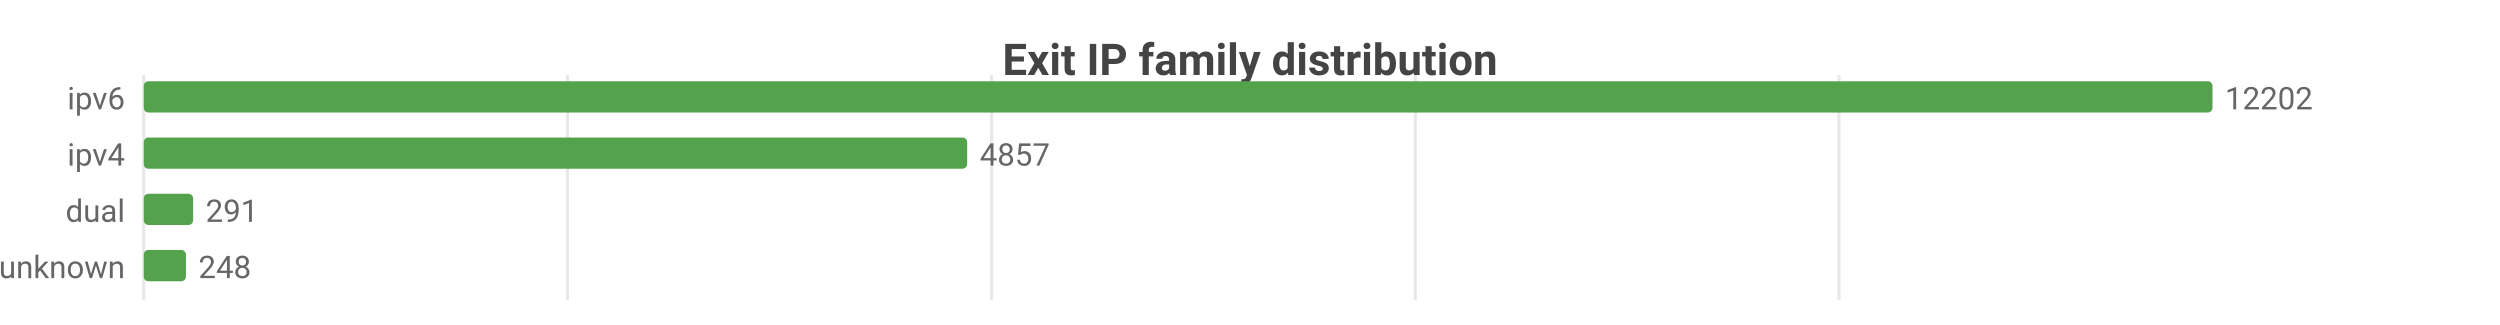
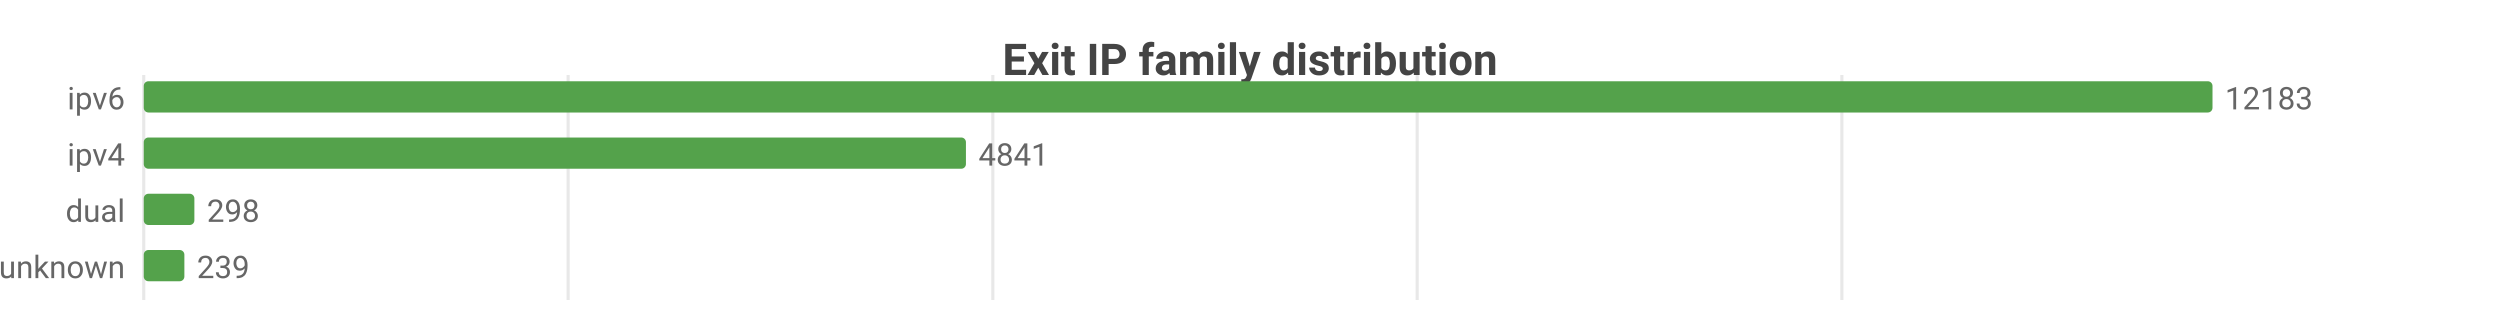
<svg xmlns="http://www.w3.org/2000/svg" width="800" height="104" viewBox="0 0 800 104">
  <rect width="800" height="104" fill="#ffffff" />
  <style>text{font-family:system-ui,-apple-system,'Segoe UI',Roboto,sans-serif}.g{stroke:#e8e8e8;stroke-width:1}.a{stroke:#999;stroke-width:1}.t{font-size:10px;fill:#666}.m{font-size:10px;text-anchor:middle;fill:#666}.e{font-size:10px;text-anchor:end;fill:#666}.l{font-size:11px;fill:#333}.tt{font-size:14px;font-weight:600;text-anchor:middle;fill:#444}.em{font-size:13px;text-anchor:middle;fill:#999}</style>
  <text class="tt" x="400.0" y="24">Exit IP family distribution</text>
  <line class="g" x1="46" y1="24" x2="46" y2="96" />
-   <line class="g" x1="181.6" y1="24" x2="181.6" y2="96" />
-   <line class="g" x1="317.3" y1="24" x2="317.3" y2="96" />
-   <line class="g" x1="452.9" y1="24" x2="452.9" y2="96" />
-   <line class="g" x1="588.5" y1="24" x2="588.5" y2="96" />
+   <line class="g" x1="181.8" y1="24" x2="181.8" y2="96" />
+   <line class="g" x1="317.7" y1="24" x2="317.7" y2="96" />
+   <line class="g" x1="453.5" y1="24" x2="453.5" y2="96" />
+   <line class="g" x1="589.4" y1="24" x2="589.4" y2="96" />
  <text class="e" x="40" y="35">ipv6</text>
  <rect x="46" y="26" width="662" height="10" fill="#54a24b" rx="1.5" />
-   <text class="t" x="712" y="35">12202</text>
+   <text class="t" x="712" y="35">12183</text>
  <text class="e" x="40" y="53">ipv4</text>
-   <rect x="46" y="44" width="263.5" height="10" fill="#54a24b" rx="1.5" />
-   <text class="t" x="313.5" y="53">4857</text>
+   <rect x="46" y="44" width="263.1" height="10" fill="#54a24b" rx="1.5" />
+   <text class="t" x="313.1" y="53">4841</text>
  <text class="e" x="40" y="71">dual</text>
-   <rect x="46" y="62" width="15.8" height="10" fill="#54a24b" rx="1.5" />
-   <text class="t" x="65.8" y="71">291</text>
+   <rect x="46" y="62" width="16.2" height="10" fill="#54a24b" rx="1.5" />
+   <text class="t" x="66.2" y="71">298</text>
  <text class="e" x="40" y="89">unknown</text>
-   <rect x="46" y="80" width="13.5" height="10" fill="#54a24b" rx="1.5" />
-   <text class="t" x="63.5" y="89">248</text>
+   <rect x="46" y="80" width="13.0" height="10" fill="#54a24b" rx="1.5" />
+   <text class="t" x="63.0" y="89">239</text>
</svg>
